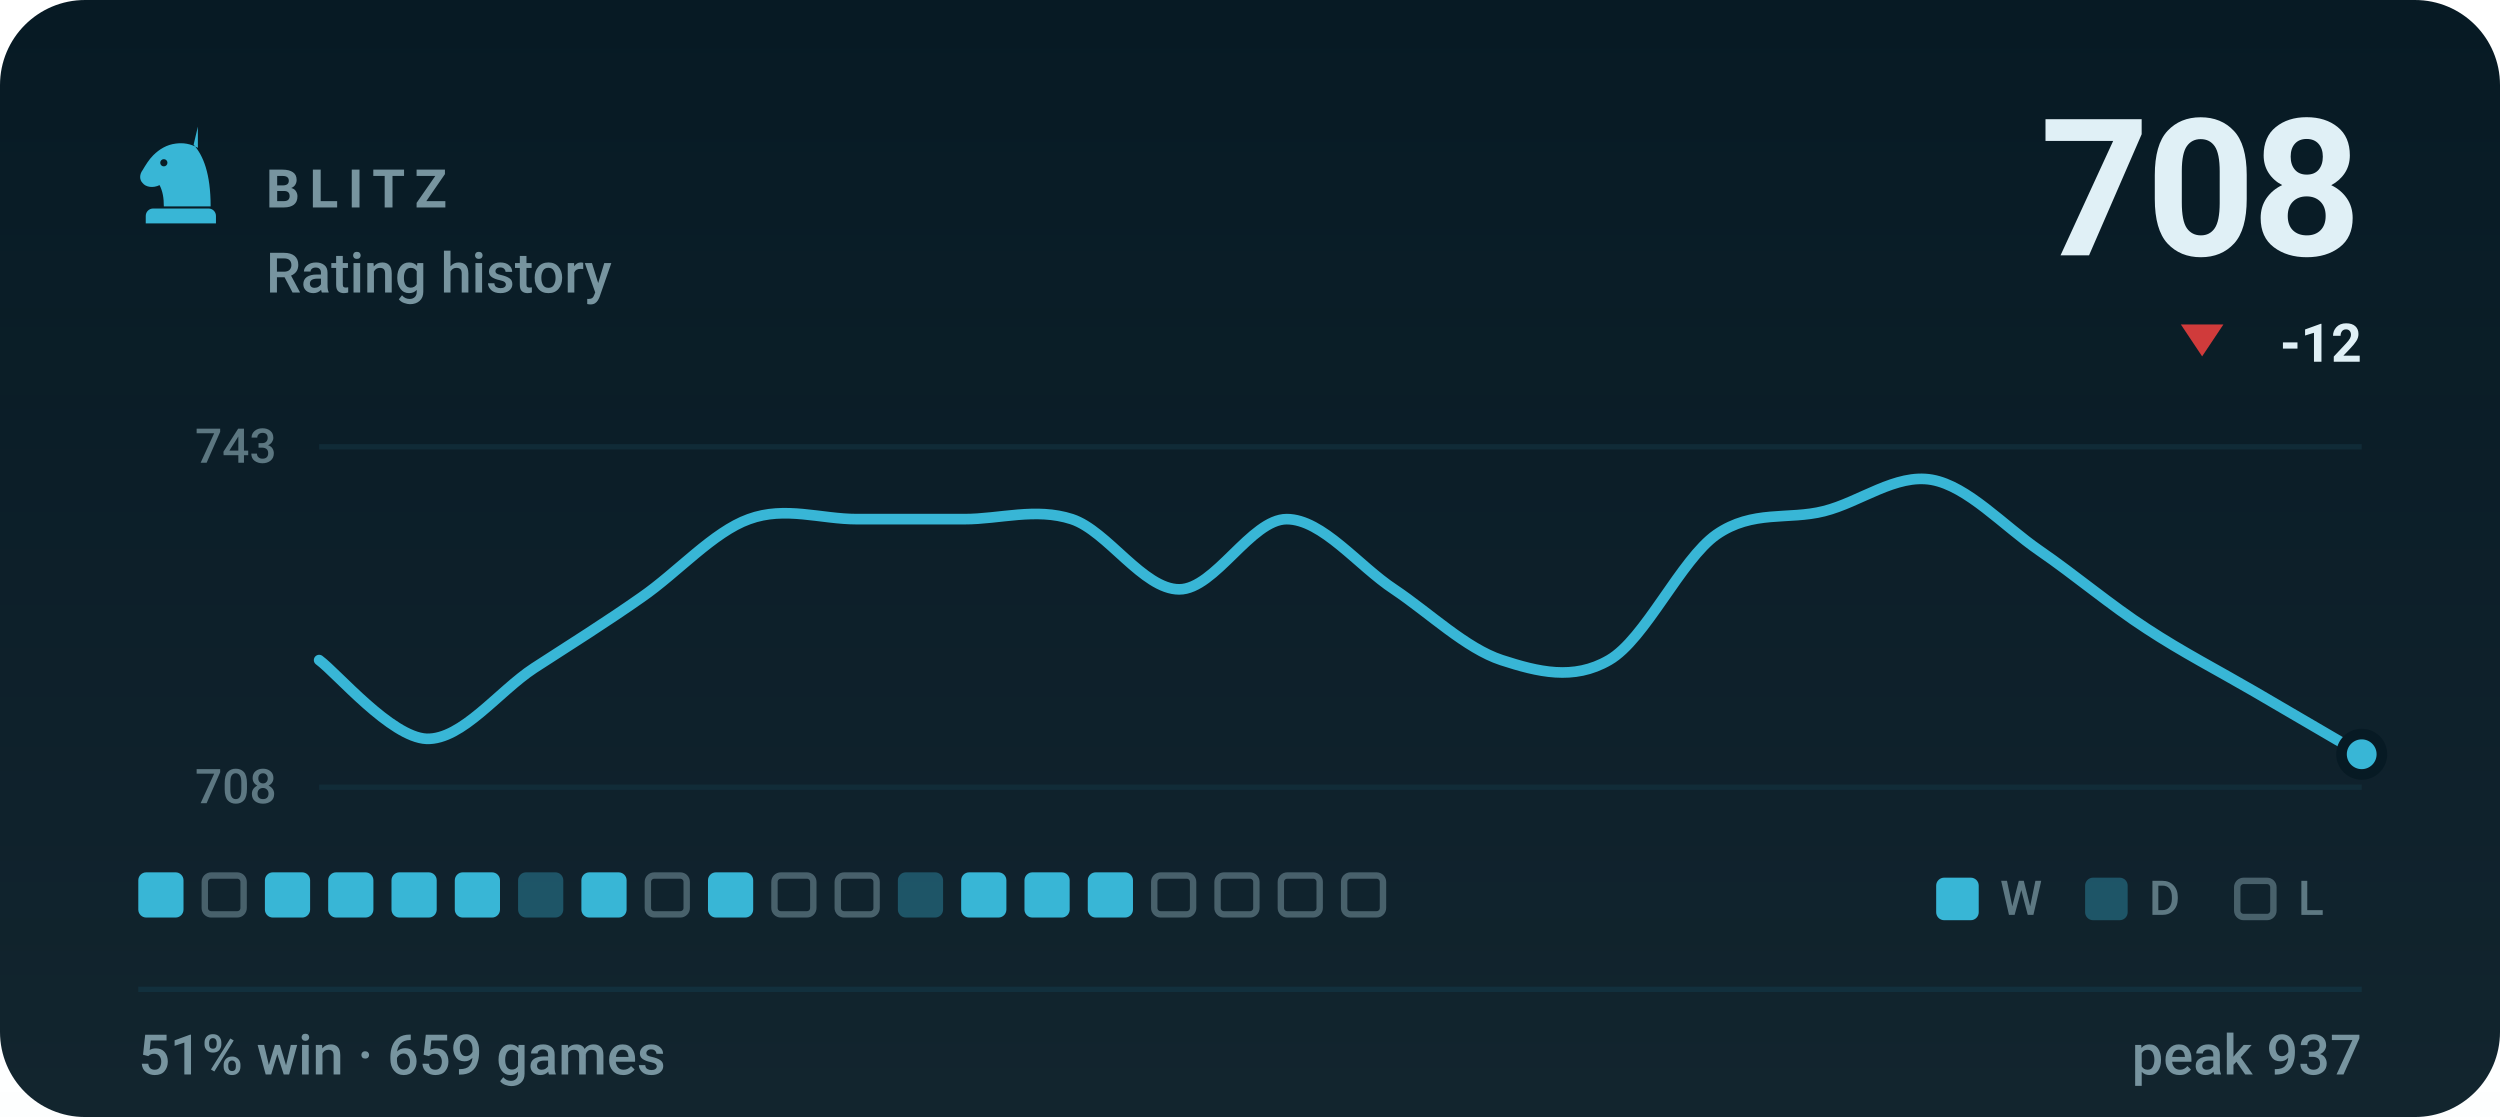
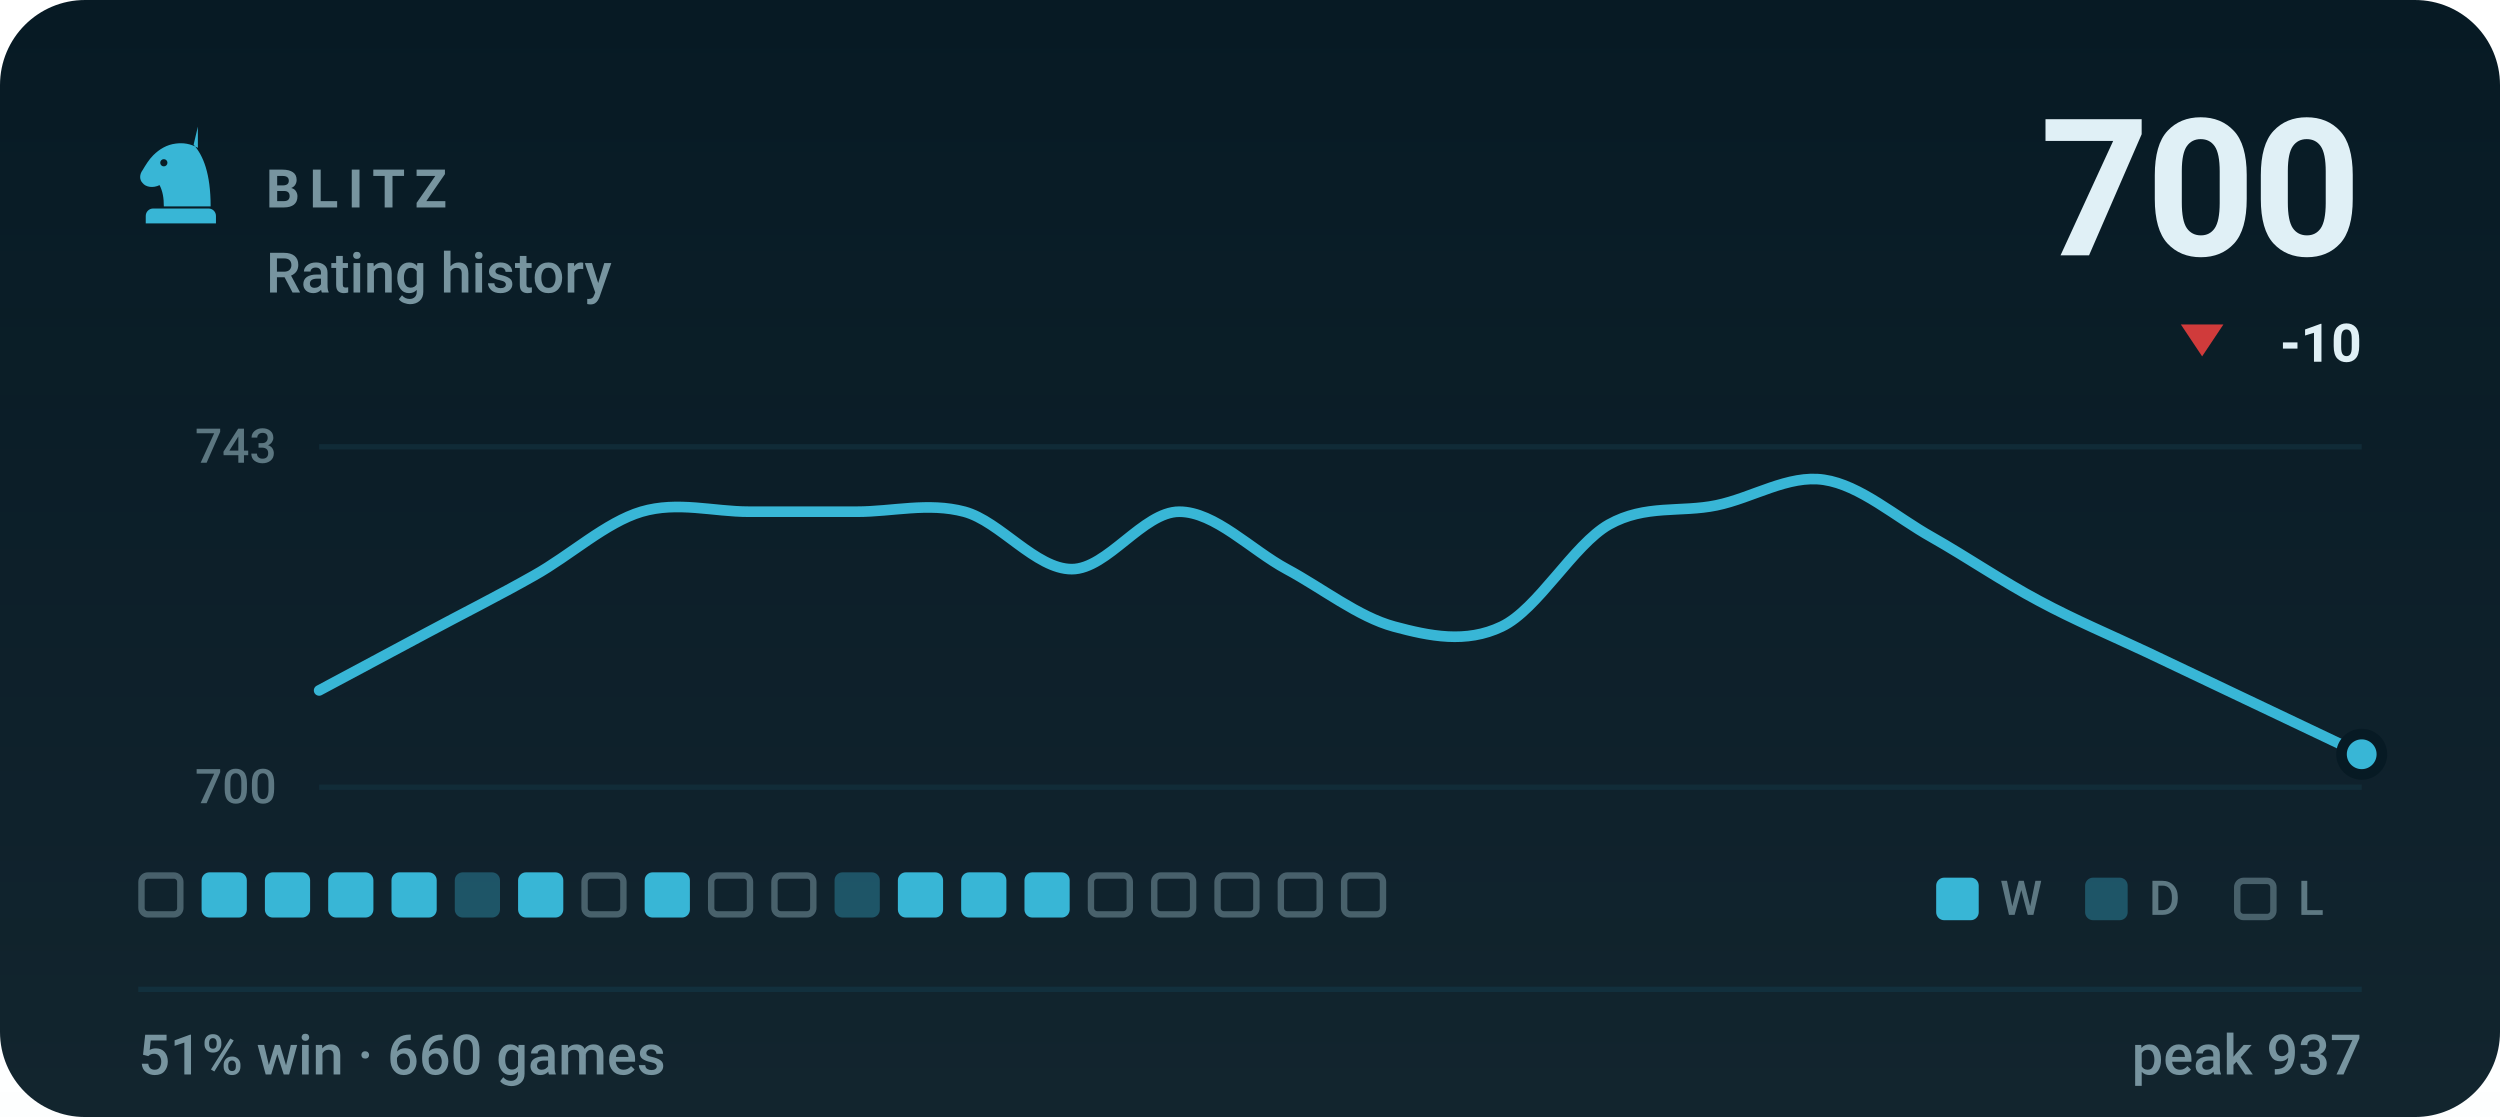
- <svg xmlns="http://www.w3.org/2000/svg" viewBox="0 0 470 210" width="470" height="210" role="img" aria-label="BLITZ rating history, currently 708, 51% win rate over 659 games">
+ <svg xmlns="http://www.w3.org/2000/svg" viewBox="0 0 470 210" width="470" height="210" role="img" aria-label="BLITZ rating history, currently 700, 51% win rate over 660 games">
  <style>svg{font-family:-apple-system,BlinkMacSystemFont,'Segoe UI',Roboto,'Helvetica Neue',Arial,sans-serif}text{fill:#e0f0f6;white-space:pre}.bg{fill:#071a24}.acc{fill:#38b6d6}.win{fill:#1baf7a}.draw{fill:#8b8f96}.loss{fill:#d03b3b}.lbl{font-size:10px;font-weight:600;letter-spacing:.18em;fill:#77949f}.cap{font-size:10.5px;font-weight:500;fill:#77949f}.num{font-family:-apple-system,BlinkMacSystemFont,'Segoe UI',Roboto,'Helvetica Neue',Arial,sans-serif;font-weight:700;letter-spacing:-.02em}.tick{font-size:9px;font-weight:500;fill:#77949f;opacity:.75}.dl{font-size:10px;font-weight:600}.rule{stroke:#12303d;stroke-width:1;fill:none}.grid{stroke:#12303d;stroke-width:1;fill:none;opacity:.7}.ln{fill:none;stroke:#38b6d6;stroke-width:2;stroke-linecap:round;stroke-linejoin:round}.ring{stroke:#071a24;stroke-width:2}.hollow{fill:none;stroke-width:1.5}.sq{fill:#e0f0f6;opacity:.035}</style>
  <rect class="bg" width="470" height="210" rx="16" />
  <defs>
    <linearGradient id="gp" x1="0" y1="0" x2="0" y2="1">
      <stop offset="0" stop-color="#e0f0f6" stop-opacity="0" />
      <stop offset="1" stop-color="#e0f0f6" stop-opacity=".05" />
    </linearGradient>
  </defs>
  <rect width="470" height="210" fill="url(#gp)" />
  <g class="acc" transform="translate(24.0,22.8) scale(0.2)">
    <path fill-rule="evenodd" d="M66 5l-4 17c9 10 16 27 16 58H34c0-8-1-14-4-20-6 3-13 2-16-2-3-3-3-8 0-12 3-5 6-10 10-14 6-6 13-10 21-11 7-1 14 0 21 4zM37.4 39a3.4 3.4 0 1 0-6.8 0 3.4 3.4 0 1 0 6.8 0zM24 82h52c3.9 0 7 3.1 7 7v7H17v-7c0-3.9 3.1-7 7-7z" />
  </g>
  <text class="lbl" x="50" y="39">BLITZ</text>
  <text class="cap" x="50" y="55">Rating history</text>
-   <text class="num" x="444" y="48" text-anchor="end" style="font-size:36px">708</text>
+   <text class="num" x="444" y="48" text-anchor="end" style="font-size:36px">700</text>
  <path fill="#d03b3b" d="M414 67L418 61H410Z" />
-   <text class="dl" x="444" y="68" text-anchor="end" fill="#d03b3b">-12</text>
+   <text class="dl" x="444" y="68" text-anchor="end" fill="#d03b3b">-10</text>
  <line class="grid" x1="60" y1="84" x2="444" y2="84" />
  <line class="grid" x1="60" y1="148" x2="444" y2="148" />
  <text class="tick" x="52" y="87" text-anchor="end">743</text>
-   <text class="tick" x="52" y="151" text-anchor="end">708</text>
-   <path class="ln" d="M60.0 124.1C63.4 126.6 73.5 138.6 80.2 138.9C86.9 139.1 93.7 130.0 100.4 125.6C107.2 121.2 113.9 117.0 120.6 112.3C127.4 107.6 134.1 100.0 140.8 97.6C147.6 95.1 154.3 97.6 161.1 97.6C167.8 97.6 174.5 97.6 181.3 97.6C188.0 97.6 194.7 95.4 201.5 97.6C208.2 99.8 214.9 110.8 221.7 110.8C228.4 110.8 235.2 97.6 241.9 97.6C248.6 97.6 255.4 106.4 262.1 110.8C268.8 115.3 275.6 121.9 282.3 124.1C289.1 126.3 295.8 128.0 302.5 124.1C309.3 120.2 316.0 105.2 322.7 100.5C329.5 95.8 336.2 97.8 342.9 96.1C349.7 94.4 356.4 89.0 363.2 90.2C369.9 91.4 376.6 98.8 383.4 103.5C390.1 108.1 396.8 113.8 403.6 118.2C410.3 122.6 417.1 126.1 423.8 130.0C430.5 133.9 440.6 139.8 444.0 141.8" />
+   <text class="tick" x="52" y="151" text-anchor="end">700</text>
+   <path class="ln" d="M60.0 129.8C63.4 128.0 73.5 122.6 80.2 119.0C86.9 115.4 93.7 112.0 100.4 108.2C107.2 104.4 113.9 98.2 120.6 96.2C127.4 94.2 134.1 96.2 140.8 96.2C147.6 96.2 154.3 96.2 161.1 96.2C167.8 96.2 174.5 94.4 181.3 96.2C188.0 98.0 194.7 107.0 201.5 107.0C208.2 107.0 214.9 96.2 221.7 96.2C228.4 96.2 235.2 103.4 241.9 107.0C248.6 110.6 255.4 116.0 262.1 117.8C268.8 119.6 275.6 121.0 282.3 117.8C289.1 114.6 295.8 102.4 302.5 98.6C309.3 94.8 316.0 96.4 322.7 95.0C329.5 93.6 336.2 89.2 342.9 90.2C349.7 91.2 356.4 97.2 363.2 101.0C369.9 104.8 376.6 109.4 383.4 113.0C390.1 116.6 396.8 119.4 403.6 122.6C410.3 125.8 417.1 129.0 423.8 132.2C430.5 135.4 440.6 140.2 444.0 141.8" />
  <circle class="acc ring" cx="444.0" cy="141.8" r="3.8" />
-   <rect x="26.0" y="164" width="8.5" height="8.5" rx="1.5" fill="#38b6d6" />
-   <rect x="38.5" y="164.6" width="7.3" height="7.3" rx="1.2" fill="none" stroke="#77949f" stroke-width="1.2" opacity=".55" />
+   <rect x="26.6" y="164.6" width="7.3" height="7.3" rx="1.2" fill="none" stroke="#77949f" stroke-width="1.2" opacity=".55" />
+   <rect x="37.9" y="164" width="8.5" height="8.5" rx="1.5" fill="#38b6d6" />
  <rect x="49.8" y="164" width="8.5" height="8.5" rx="1.5" fill="#38b6d6" />
  <rect x="61.7" y="164" width="8.5" height="8.5" rx="1.5" fill="#38b6d6" />
  <rect x="73.6" y="164" width="8.5" height="8.5" rx="1.5" fill="#38b6d6" />
-   <rect x="85.5" y="164" width="8.5" height="8.5" rx="1.5" fill="#38b6d6" />
-   <rect x="97.4" y="164" width="8.5" height="8.5" rx="1.5" fill="#38b6d6" opacity=".34" />
-   <rect x="109.3" y="164" width="8.5" height="8.5" rx="1.5" fill="#38b6d6" />
-   <rect x="121.8" y="164.6" width="7.3" height="7.3" rx="1.2" fill="none" stroke="#77949f" stroke-width="1.2" opacity=".55" />
-   <rect x="133.1" y="164" width="8.5" height="8.5" rx="1.5" fill="#38b6d6" />
+   <rect x="85.5" y="164" width="8.5" height="8.5" rx="1.5" fill="#38b6d6" opacity=".34" />
+   <rect x="97.4" y="164" width="8.5" height="8.5" rx="1.5" fill="#38b6d6" />
+   <rect x="109.9" y="164.6" width="7.3" height="7.3" rx="1.2" fill="none" stroke="#77949f" stroke-width="1.2" opacity=".55" />
+   <rect x="121.2" y="164" width="8.5" height="8.5" rx="1.5" fill="#38b6d6" />
+   <rect x="133.7" y="164.6" width="7.3" height="7.3" rx="1.2" fill="none" stroke="#77949f" stroke-width="1.2" opacity=".55" />
  <rect x="145.6" y="164.6" width="7.3" height="7.3" rx="1.2" fill="none" stroke="#77949f" stroke-width="1.2" opacity=".55" />
-   <rect x="157.5" y="164.6" width="7.3" height="7.3" rx="1.2" fill="none" stroke="#77949f" stroke-width="1.2" opacity=".55" />
-   <rect x="168.8" y="164" width="8.5" height="8.5" rx="1.5" fill="#38b6d6" opacity=".34" />
+   <rect x="156.9" y="164" width="8.5" height="8.5" rx="1.5" fill="#38b6d6" opacity=".34" />
+   <rect x="168.8" y="164" width="8.5" height="8.5" rx="1.5" fill="#38b6d6" />
  <rect x="180.7" y="164" width="8.5" height="8.5" rx="1.5" fill="#38b6d6" />
  <rect x="192.6" y="164" width="8.5" height="8.5" rx="1.5" fill="#38b6d6" />
-   <rect x="204.5" y="164" width="8.5" height="8.5" rx="1.5" fill="#38b6d6" />
+   <rect x="205.1" y="164.6" width="7.3" height="7.3" rx="1.2" fill="none" stroke="#77949f" stroke-width="1.2" opacity=".55" />
  <rect x="217.0" y="164.6" width="7.3" height="7.3" rx="1.2" fill="none" stroke="#77949f" stroke-width="1.2" opacity=".55" />
  <rect x="228.9" y="164.6" width="7.3" height="7.3" rx="1.2" fill="none" stroke="#77949f" stroke-width="1.2" opacity=".55" />
  <rect x="240.8" y="164.6" width="7.3" height="7.3" rx="1.2" fill="none" stroke="#77949f" stroke-width="1.2" opacity=".55" />
  <rect x="252.7" y="164.6" width="7.3" height="7.3" rx="1.2" fill="none" stroke="#77949f" stroke-width="1.2" opacity=".55" />
  <rect x="364" y="165" width="8" height="8" rx="1.5" fill="#38b6d6" />
  <text class="tick" x="376" y="172">W</text>
  <rect x="392" y="165" width="8" height="8" rx="1.5" fill="#38b6d6" opacity=".34" />
  <text class="tick" x="404" y="172">D</text>
  <rect x="420.6" y="165.6" width="6.8" height="6.8" rx="1.2" fill="none" stroke="#77949f" stroke-width="1.2" opacity=".55" />
  <text class="tick" x="432" y="172">L</text>
  <line class="rule" x1="26" y1="186" x2="444" y2="186" />
-   <text class="cap" x="26" y="202">51% win · 659 games</text>
+   <text class="cap" x="26" y="202">51% win · 660 games</text>
  <text class="cap" x="444" y="202" text-anchor="end">peak 937</text>
</svg>
